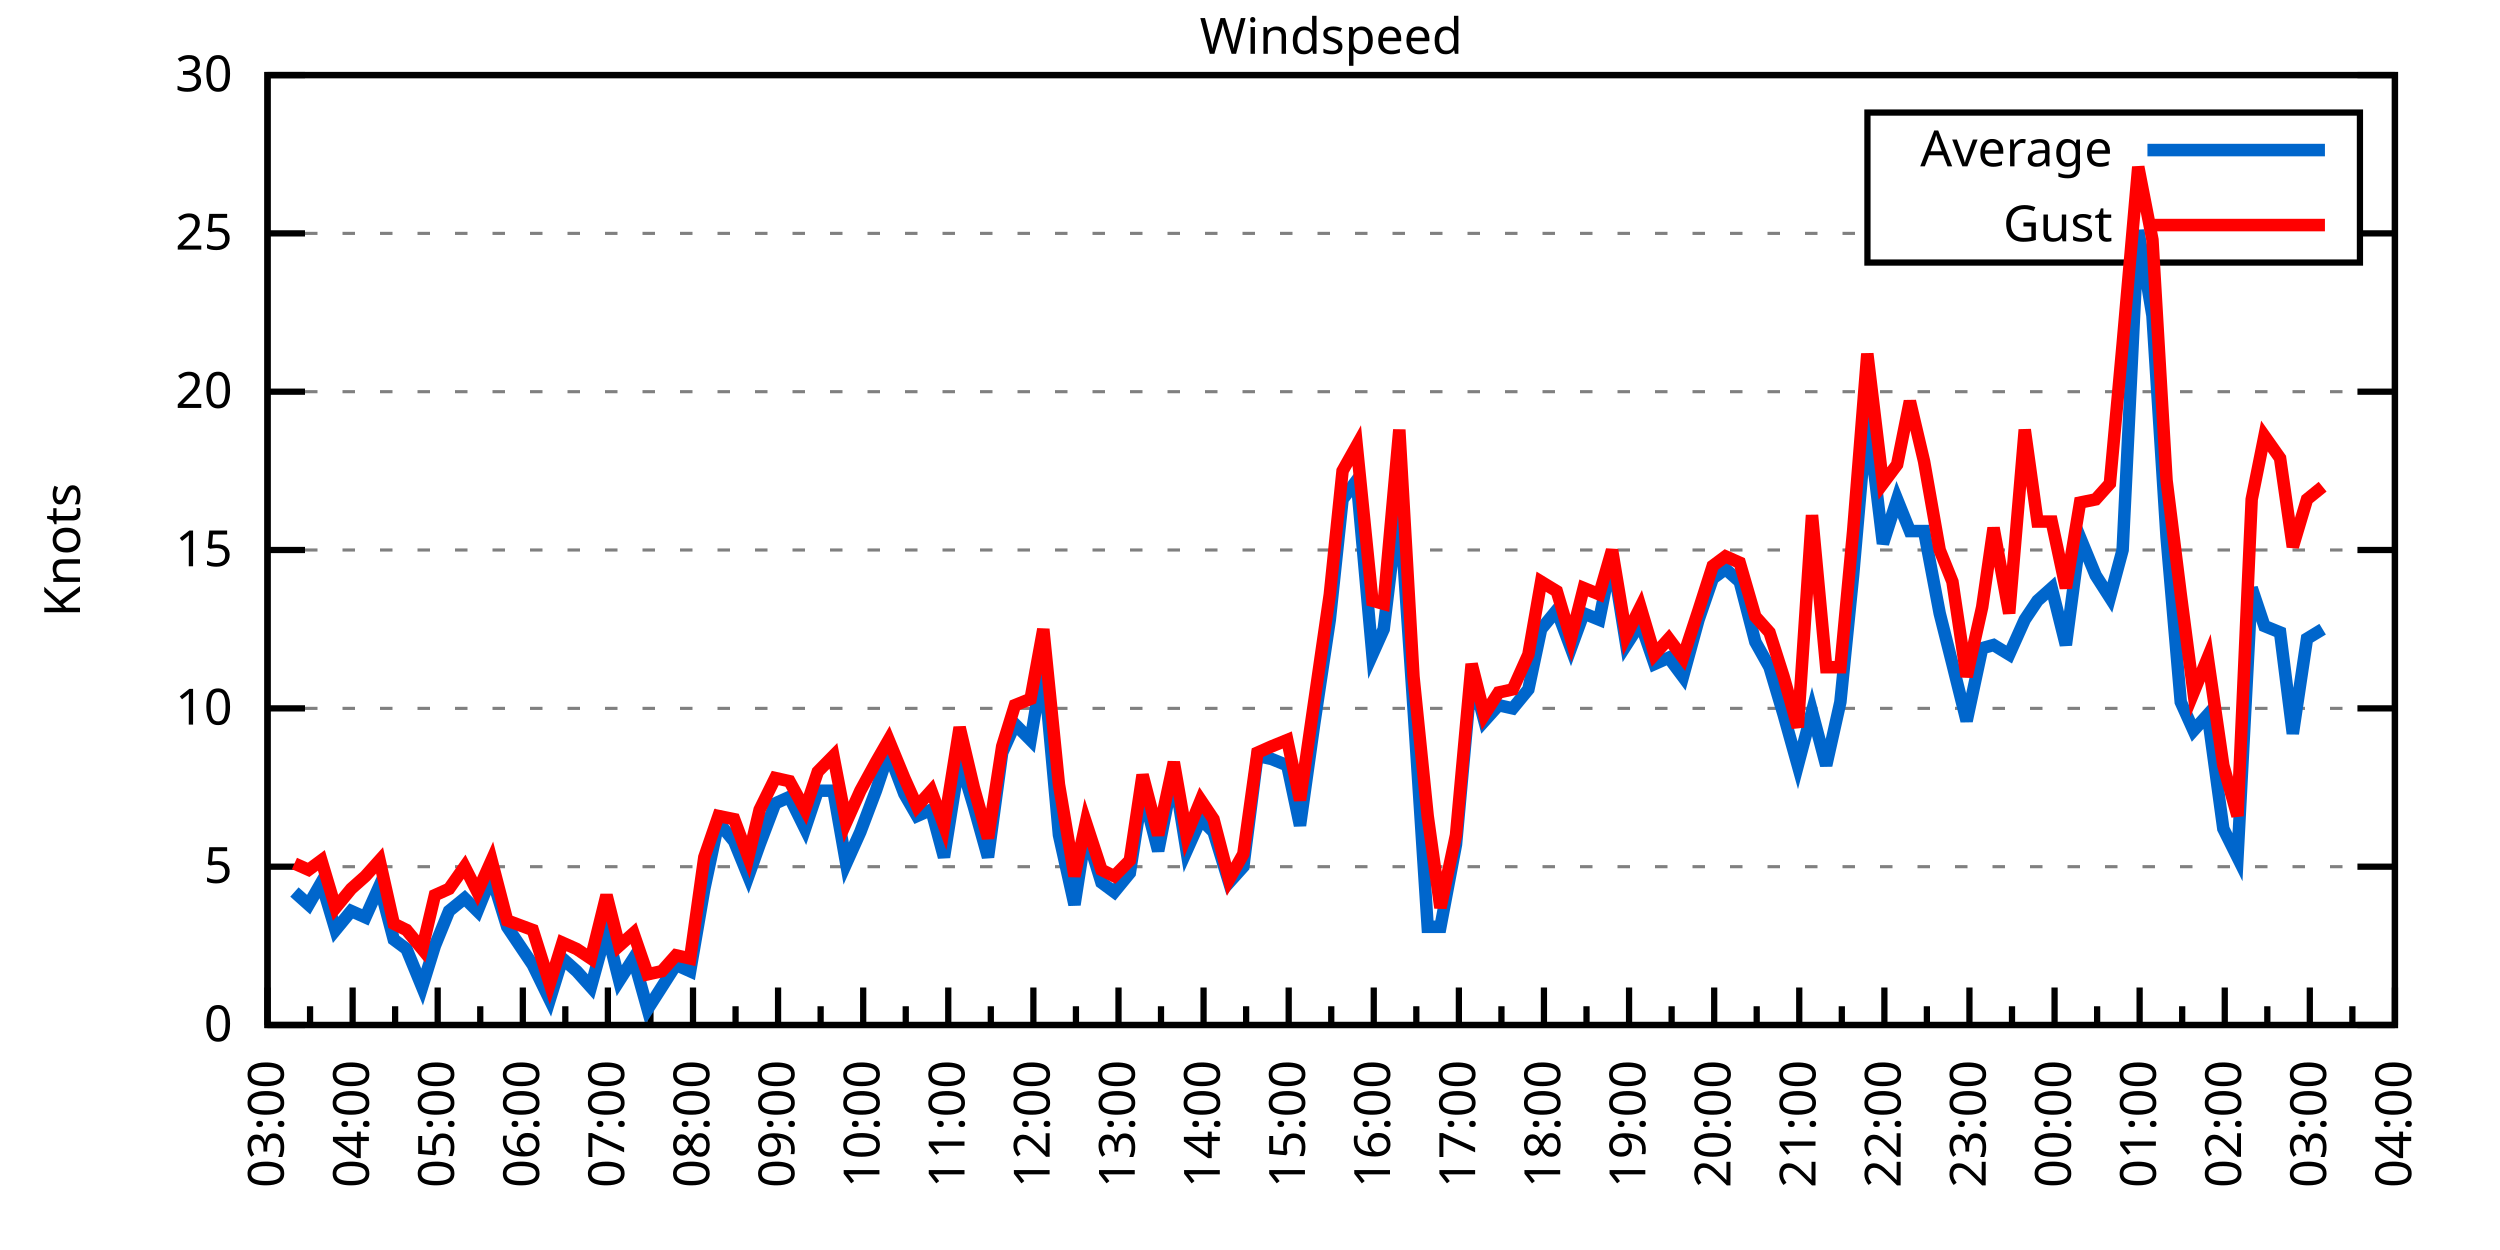
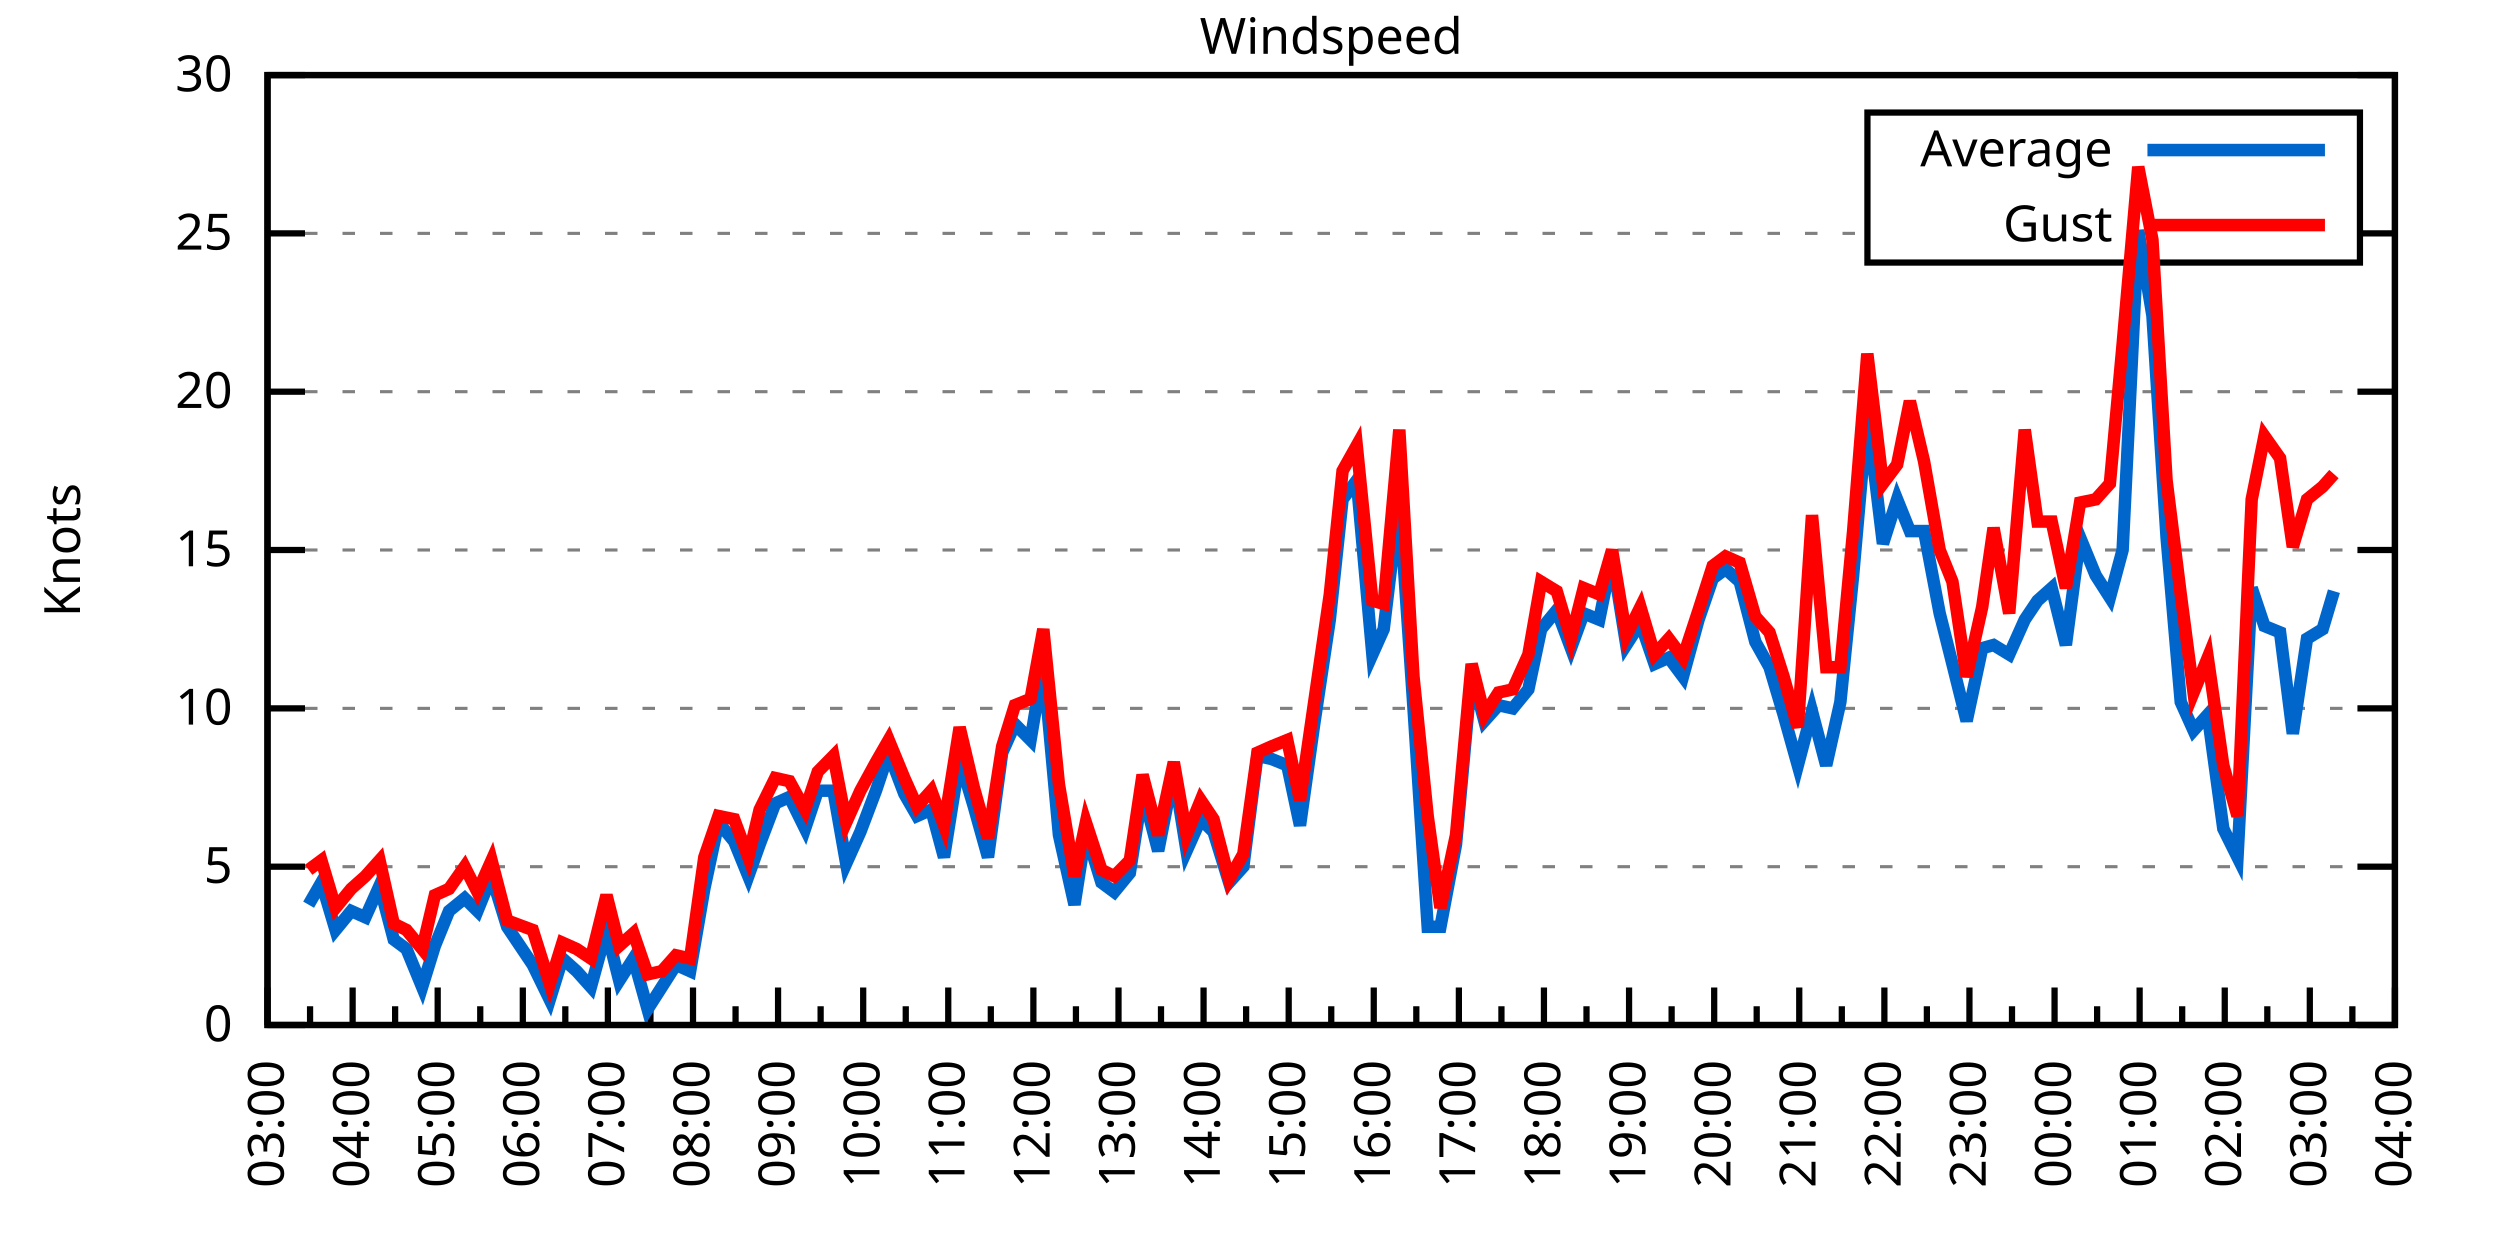
<svg xmlns="http://www.w3.org/2000/svg" xmlns:xlink="http://www.w3.org/1999/xlink" width="400" height="200" viewBox="0 0 400 200">
  <g id="gnuplot_canvas">
    <rect x="0" y="0" width="400" height="200" fill="none" />
    <defs>
      <circle id="gpDot" r="0.5" stroke-width="0.5" stroke="currentColor" />
      <path id="gpPt0" stroke-width="0.333" stroke="currentColor" d="M-1,0 h2 M0,-1 v2" />
      <path id="gpPt1" stroke-width="0.333" stroke="currentColor" d="M-1,-1 L1,1 M1,-1 L-1,1" />
      <path id="gpPt2" stroke-width="0.333" stroke="currentColor" d="M-1,0 L1,0 M0,-1 L0,1 M-1,-1 L1,1 M-1,1 L1,-1" />
      <rect id="gpPt3" stroke-width="0.333" stroke="currentColor" x="-1" y="-1" width="2" height="2" />
      <rect id="gpPt4" stroke-width="0.333" stroke="currentColor" fill="currentColor" x="-1" y="-1" width="2" height="2" />
      <circle id="gpPt5" stroke-width="0.333" stroke="currentColor" cx="0" cy="0" r="1" />
      <use xlink:href="#gpPt5" id="gpPt6" fill="currentColor" stroke="none" />
      <path id="gpPt7" stroke-width="0.333" stroke="currentColor" d="M0,-1.33 L-1.33,0.67 L1.33,0.67 z" />
      <use xlink:href="#gpPt7" id="gpPt8" fill="currentColor" stroke="none" />
      <use xlink:href="#gpPt7" id="gpPt9" stroke="currentColor" transform="rotate(180)" />
      <use xlink:href="#gpPt9" id="gpPt10" fill="currentColor" stroke="none" />
      <use xlink:href="#gpPt3" id="gpPt11" stroke="currentColor" transform="rotate(45)" />
      <use xlink:href="#gpPt11" id="gpPt12" fill="currentColor" stroke="none" />
      <path id="gpPt13" stroke-width="0.333" stroke="currentColor" d="M0,1.330 L1.265,0.411 L0.782,-1.067 L-0.782,-1.076 L-1.265,0.411 z" />
      <use xlink:href="#gpPt13" id="gpPt14" fill="currentColor" stroke="none" />
      <filter id="textbox" filterUnits="objectBoundingBox" x="0" y="0" height="1" width="1">
        <feFlood flood-color="white" flood-opacity="1" result="bgnd" />
        <feComposite in="SourceGraphic" in2="bgnd" operator="atop" />
      </filter>
      <filter id="greybox" filterUnits="objectBoundingBox" x="0" y="0" height="1" width="1">
        <feFlood flood-color="lightgrey" flood-opacity="1" result="grey" />
        <feComposite in="SourceGraphic" in2="grey" operator="atop" />
      </filter>
    </defs>
    <g fill="none" color="white" stroke="currentColor" stroke-width="1.00" stroke-linecap="butt" stroke-linejoin="miter">
</g>
    <g fill="none" color="black" stroke="currentColor" stroke-width="1.00" stroke-linecap="butt" stroke-linejoin="miter">
      <g stroke="none" shape-rendering="crispEdges">
        <polygon fill="rgb(255, 255, 255)" points="42.80,164.00 383.18,164.00 383.18,12.02 42.80,12.02 " />
      </g>
    </g>
    <g fill="none" color="black" stroke="currentColor" stroke-width="1.00" stroke-linecap="butt" stroke-linejoin="miter">
</g>
    <g fill="none" color="black" stroke="black" stroke-width="0.50" stroke-linecap="butt" stroke-linejoin="miter">
</g>
    <g fill="none" color="gray" stroke="currentColor" stroke-width="0.50" stroke-linecap="butt" stroke-linejoin="miter">
      <path stroke="gray" stroke-dasharray="2,4" class="gridline" d="M42.80,164.00 L383.19,164.00  " />
    </g>
    <g fill="none" color="gray" stroke="gray" stroke-width="1.00" stroke-linecap="butt" stroke-linejoin="miter">
</g>
    <g fill="none" color="black" stroke="currentColor" stroke-width="1.00" stroke-linecap="butt" stroke-linejoin="miter">
      <path stroke="black" d="M42.80,164.00 L48.80,164.00 M383.19,164.00 L377.19,164.00  " />
      <g transform="translate(37.20,166.60)" stroke="none" fill="black" font-family="Sans" font-size="8.00" text-anchor="end">
        <text>
          <tspan font-family="Sans"> 0</tspan>
        </text>
      </g>
    </g>
    <g fill="none" color="black" stroke="currentColor" stroke-width="1.00" stroke-linecap="butt" stroke-linejoin="miter">
</g>
    <g fill="none" color="black" stroke="black" stroke-width="0.50" stroke-linecap="butt" stroke-linejoin="miter">
</g>
    <g fill="none" color="gray" stroke="currentColor" stroke-width="0.50" stroke-linecap="butt" stroke-linejoin="miter">
      <path stroke="gray" stroke-dasharray="2,4" class="gridline" d="M42.80,138.67 L383.19,138.67  " />
    </g>
    <g fill="none" color="gray" stroke="gray" stroke-width="1.00" stroke-linecap="butt" stroke-linejoin="miter">
</g>
    <g fill="none" color="black" stroke="currentColor" stroke-width="1.00" stroke-linecap="butt" stroke-linejoin="miter">
      <path stroke="black" d="M42.80,138.67 L48.80,138.67 M383.19,138.67 L377.19,138.67  " />
      <g transform="translate(37.20,141.27)" stroke="none" fill="black" font-family="Sans" font-size="8.00" text-anchor="end">
        <text>
          <tspan font-family="Sans"> 5</tspan>
        </text>
      </g>
    </g>
    <g fill="none" color="black" stroke="currentColor" stroke-width="1.00" stroke-linecap="butt" stroke-linejoin="miter">
</g>
    <g fill="none" color="black" stroke="black" stroke-width="0.50" stroke-linecap="butt" stroke-linejoin="miter">
</g>
    <g fill="none" color="gray" stroke="currentColor" stroke-width="0.50" stroke-linecap="butt" stroke-linejoin="miter">
      <path stroke="gray" stroke-dasharray="2,4" class="gridline" d="M42.80,113.34 L383.19,113.34  " />
    </g>
    <g fill="none" color="gray" stroke="gray" stroke-width="1.00" stroke-linecap="butt" stroke-linejoin="miter">
</g>
    <g fill="none" color="black" stroke="currentColor" stroke-width="1.00" stroke-linecap="butt" stroke-linejoin="miter">
      <path stroke="black" d="M42.80,113.34 L48.80,113.34 M383.19,113.34 L377.19,113.34  " />
      <g transform="translate(37.20,115.94)" stroke="none" fill="black" font-family="Sans" font-size="8.00" text-anchor="end">
        <text>
          <tspan font-family="Sans"> 10</tspan>
        </text>
      </g>
    </g>
    <g fill="none" color="black" stroke="currentColor" stroke-width="1.00" stroke-linecap="butt" stroke-linejoin="miter">
</g>
    <g fill="none" color="black" stroke="black" stroke-width="0.50" stroke-linecap="butt" stroke-linejoin="miter">
</g>
    <g fill="none" color="gray" stroke="currentColor" stroke-width="0.50" stroke-linecap="butt" stroke-linejoin="miter">
      <path stroke="gray" stroke-dasharray="2,4" class="gridline" d="M42.80,88.00 L383.19,88.00  " />
    </g>
    <g fill="none" color="gray" stroke="gray" stroke-width="1.00" stroke-linecap="butt" stroke-linejoin="miter">
</g>
    <g fill="none" color="black" stroke="currentColor" stroke-width="1.00" stroke-linecap="butt" stroke-linejoin="miter">
      <path stroke="black" d="M42.80,88.00 L48.80,88.00 M383.19,88.00 L377.19,88.00  " />
      <g transform="translate(37.20,90.60)" stroke="none" fill="black" font-family="Sans" font-size="8.00" text-anchor="end">
        <text>
          <tspan font-family="Sans"> 15</tspan>
        </text>
      </g>
    </g>
    <g fill="none" color="black" stroke="currentColor" stroke-width="1.00" stroke-linecap="butt" stroke-linejoin="miter">
</g>
    <g fill="none" color="black" stroke="black" stroke-width="0.50" stroke-linecap="butt" stroke-linejoin="miter">
</g>
    <g fill="none" color="gray" stroke="currentColor" stroke-width="0.50" stroke-linecap="butt" stroke-linejoin="miter">
      <path stroke="gray" stroke-dasharray="2,4" class="gridline" d="M42.80,62.67 L383.19,62.67  " />
    </g>
    <g fill="none" color="gray" stroke="gray" stroke-width="1.00" stroke-linecap="butt" stroke-linejoin="miter">
</g>
    <g fill="none" color="black" stroke="currentColor" stroke-width="1.00" stroke-linecap="butt" stroke-linejoin="miter">
      <path stroke="black" d="M42.80,62.67 L48.80,62.67 M383.19,62.67 L377.19,62.67  " />
      <g transform="translate(37.20,65.27)" stroke="none" fill="black" font-family="Sans" font-size="8.00" text-anchor="end">
        <text>
          <tspan font-family="Sans"> 20</tspan>
        </text>
      </g>
    </g>
    <g fill="none" color="black" stroke="currentColor" stroke-width="1.00" stroke-linecap="butt" stroke-linejoin="miter">
</g>
    <g fill="none" color="black" stroke="black" stroke-width="0.50" stroke-linecap="butt" stroke-linejoin="miter">
</g>
    <g fill="none" color="gray" stroke="currentColor" stroke-width="0.50" stroke-linecap="butt" stroke-linejoin="miter">
      <path stroke="gray" stroke-dasharray="2,4" class="gridline" d="M42.80,37.34 L298.79,37.34 M377.59,37.34 L383.19,37.34  " />
    </g>
    <g fill="none" color="gray" stroke="gray" stroke-width="1.00" stroke-linecap="butt" stroke-linejoin="miter">
</g>
    <g fill="none" color="black" stroke="currentColor" stroke-width="1.00" stroke-linecap="butt" stroke-linejoin="miter">
      <path stroke="black" d="M42.80,37.34 L48.80,37.34 M383.19,37.34 L377.19,37.34  " />
      <g transform="translate(37.20,39.94)" stroke="none" fill="black" font-family="Sans" font-size="8.00" text-anchor="end">
        <text>
          <tspan font-family="Sans"> 25</tspan>
        </text>
      </g>
    </g>
    <g fill="none" color="black" stroke="currentColor" stroke-width="1.00" stroke-linecap="butt" stroke-linejoin="miter">
</g>
    <g fill="none" color="black" stroke="black" stroke-width="0.50" stroke-linecap="butt" stroke-linejoin="miter">
</g>
    <g fill="none" color="gray" stroke="currentColor" stroke-width="0.50" stroke-linecap="butt" stroke-linejoin="miter">
      <path stroke="gray" stroke-dasharray="2,4" class="gridline" d="M42.80,12.01 L383.19,12.01  " />
    </g>
    <g fill="none" color="gray" stroke="gray" stroke-width="1.00" stroke-linecap="butt" stroke-linejoin="miter">
</g>
    <g fill="none" color="black" stroke="currentColor" stroke-width="1.00" stroke-linecap="butt" stroke-linejoin="miter">
      <path stroke="black" d="M42.80,12.01 L48.80,12.01 M383.19,12.01 L377.19,12.01  " />
      <g transform="translate(37.20,14.61)" stroke="none" fill="black" font-family="Sans" font-size="8.00" text-anchor="end">
        <text>
          <tspan font-family="Sans"> 30</tspan>
        </text>
      </g>
    </g>
    <g fill="none" color="black" stroke="currentColor" stroke-width="1.00" stroke-linecap="butt" stroke-linejoin="miter">
      <path stroke="black" d="M42.80,164.00 L42.80,158.00  " />
      <g transform="translate(45.40,169.60) rotate(270)" stroke="none" fill="black" font-family="Sans" font-size="8.00" text-anchor="end">
        <text>
          <tspan font-family="Sans">03:00</tspan>
        </text>
      </g>
    </g>
    <g fill="none" color="black" stroke="currentColor" stroke-width="1.00" stroke-linecap="butt" stroke-linejoin="miter">
      <path stroke="black" d="M49.61,164.00 L49.61,161.00 M56.42,164.00 L56.42,158.00  " />
      <g transform="translate(59.02,169.60) rotate(270)" stroke="none" fill="black" font-family="Sans" font-size="8.00" text-anchor="end">
        <text>
          <tspan font-family="Sans">04:00</tspan>
        </text>
      </g>
    </g>
    <g fill="none" color="black" stroke="currentColor" stroke-width="1.00" stroke-linecap="butt" stroke-linejoin="miter">
      <path stroke="black" d="M63.22,164.00 L63.22,161.00 M70.03,164.00 L70.03,158.00  " />
      <g transform="translate(72.63,169.60) rotate(270)" stroke="none" fill="black" font-family="Sans" font-size="8.00" text-anchor="end">
        <text>
          <tspan font-family="Sans">05:00</tspan>
        </text>
      </g>
    </g>
    <g fill="none" color="black" stroke="currentColor" stroke-width="1.00" stroke-linecap="butt" stroke-linejoin="miter">
      <path stroke="black" d="M76.84,164.00 L76.84,161.00 M83.65,164.00 L83.65,158.00  " />
      <g transform="translate(86.25,169.60) rotate(270)" stroke="none" fill="black" font-family="Sans" font-size="8.00" text-anchor="end">
        <text>
          <tspan font-family="Sans">06:00</tspan>
        </text>
      </g>
    </g>
    <g fill="none" color="black" stroke="currentColor" stroke-width="1.00" stroke-linecap="butt" stroke-linejoin="miter">
      <path stroke="black" d="M90.45,164.00 L90.45,161.00 M97.26,164.00 L97.26,158.00  " />
      <g transform="translate(99.86,169.60) rotate(270)" stroke="none" fill="black" font-family="Sans" font-size="8.00" text-anchor="end">
        <text>
          <tspan font-family="Sans">07:00</tspan>
        </text>
      </g>
    </g>
    <g fill="none" color="black" stroke="currentColor" stroke-width="1.00" stroke-linecap="butt" stroke-linejoin="miter">
      <path stroke="black" d="M104.07,164.00 L104.07,161.00 M110.88,164.00 L110.88,158.00  " />
      <g transform="translate(113.48,169.60) rotate(270)" stroke="none" fill="black" font-family="Sans" font-size="8.00" text-anchor="end">
        <text>
          <tspan font-family="Sans">08:00</tspan>
        </text>
      </g>
    </g>
    <g fill="none" color="black" stroke="currentColor" stroke-width="1.00" stroke-linecap="butt" stroke-linejoin="miter">
      <path stroke="black" d="M117.69,164.00 L117.69,161.00 M124.49,164.00 L124.49,158.00  " />
      <g transform="translate(127.09,169.60) rotate(270)" stroke="none" fill="black" font-family="Sans" font-size="8.00" text-anchor="end">
        <text>
          <tspan font-family="Sans">09:00</tspan>
        </text>
      </g>
    </g>
    <g fill="none" color="black" stroke="currentColor" stroke-width="1.00" stroke-linecap="butt" stroke-linejoin="miter">
      <path stroke="black" d="M131.30,164.00 L131.30,161.00 M138.11,164.00 L138.11,158.00  " />
      <g transform="translate(140.71,169.60) rotate(270)" stroke="none" fill="black" font-family="Sans" font-size="8.00" text-anchor="end">
        <text>
          <tspan font-family="Sans">10:00</tspan>
        </text>
      </g>
    </g>
    <g fill="none" color="black" stroke="currentColor" stroke-width="1.00" stroke-linecap="butt" stroke-linejoin="miter">
      <path stroke="black" d="M144.92,164.00 L144.92,161.00 M151.72,164.00 L151.72,158.00  " />
      <g transform="translate(154.32,169.60) rotate(270)" stroke="none" fill="black" font-family="Sans" font-size="8.00" text-anchor="end">
        <text>
          <tspan font-family="Sans">11:00</tspan>
        </text>
      </g>
    </g>
    <g fill="none" color="black" stroke="currentColor" stroke-width="1.00" stroke-linecap="butt" stroke-linejoin="miter">
      <path stroke="black" d="M158.53,164.00 L158.53,161.00 M165.34,164.00 L165.34,158.00  " />
      <g transform="translate(167.94,169.60) rotate(270)" stroke="none" fill="black" font-family="Sans" font-size="8.00" text-anchor="end">
        <text>
          <tspan font-family="Sans">12:00</tspan>
        </text>
      </g>
    </g>
    <g fill="none" color="black" stroke="currentColor" stroke-width="1.00" stroke-linecap="butt" stroke-linejoin="miter">
      <path stroke="black" d="M172.15,164.00 L172.15,161.00 M178.96,164.00 L178.96,158.00  " />
      <g transform="translate(181.56,169.60) rotate(270)" stroke="none" fill="black" font-family="Sans" font-size="8.00" text-anchor="end">
        <text>
          <tspan font-family="Sans">13:00</tspan>
        </text>
      </g>
    </g>
    <g fill="none" color="black" stroke="currentColor" stroke-width="1.00" stroke-linecap="butt" stroke-linejoin="miter">
      <path stroke="black" d="M185.76,164.00 L185.76,161.00 M192.57,164.00 L192.57,158.00  " />
      <g transform="translate(195.17,169.60) rotate(270)" stroke="none" fill="black" font-family="Sans" font-size="8.00" text-anchor="end">
        <text>
          <tspan font-family="Sans">14:00</tspan>
        </text>
      </g>
    </g>
    <g fill="none" color="black" stroke="currentColor" stroke-width="1.00" stroke-linecap="butt" stroke-linejoin="miter">
      <path stroke="black" d="M199.38,164.00 L199.38,161.00 M206.19,164.00 L206.19,158.00  " />
      <g transform="translate(208.79,169.60) rotate(270)" stroke="none" fill="black" font-family="Sans" font-size="8.00" text-anchor="end">
        <text>
          <tspan font-family="Sans">15:00</tspan>
        </text>
      </g>
    </g>
    <g fill="none" color="black" stroke="currentColor" stroke-width="1.00" stroke-linecap="butt" stroke-linejoin="miter">
      <path stroke="black" d="M213.00,164.00 L213.00,161.00 M219.80,164.00 L219.80,158.00  " />
      <g transform="translate(222.40,169.60) rotate(270)" stroke="none" fill="black" font-family="Sans" font-size="8.00" text-anchor="end">
        <text>
          <tspan font-family="Sans">16:00</tspan>
        </text>
      </g>
    </g>
    <g fill="none" color="black" stroke="currentColor" stroke-width="1.00" stroke-linecap="butt" stroke-linejoin="miter">
      <path stroke="black" d="M226.61,164.00 L226.61,161.00 M233.42,164.00 L233.42,158.00  " />
      <g transform="translate(236.02,169.60) rotate(270)" stroke="none" fill="black" font-family="Sans" font-size="8.00" text-anchor="end">
        <text>
          <tspan font-family="Sans">17:00</tspan>
        </text>
      </g>
    </g>
    <g fill="none" color="black" stroke="currentColor" stroke-width="1.00" stroke-linecap="butt" stroke-linejoin="miter">
      <path stroke="black" d="M240.23,164.00 L240.23,161.00 M247.03,164.00 L247.03,158.00  " />
      <g transform="translate(249.63,169.60) rotate(270)" stroke="none" fill="black" font-family="Sans" font-size="8.00" text-anchor="end">
        <text>
          <tspan font-family="Sans">18:00</tspan>
        </text>
      </g>
    </g>
    <g fill="none" color="black" stroke="currentColor" stroke-width="1.00" stroke-linecap="butt" stroke-linejoin="miter">
      <path stroke="black" d="M253.84,164.00 L253.84,161.00 M260.65,164.00 L260.65,158.00  " />
      <g transform="translate(263.25,169.60) rotate(270)" stroke="none" fill="black" font-family="Sans" font-size="8.00" text-anchor="end">
        <text>
          <tspan font-family="Sans">19:00</tspan>
        </text>
      </g>
    </g>
    <g fill="none" color="black" stroke="currentColor" stroke-width="1.00" stroke-linecap="butt" stroke-linejoin="miter">
      <path stroke="black" d="M267.46,164.00 L267.46,161.00 M274.27,164.00 L274.27,158.00  " />
      <g transform="translate(276.87,169.60) rotate(270)" stroke="none" fill="black" font-family="Sans" font-size="8.00" text-anchor="end">
        <text>
          <tspan font-family="Sans">20:00</tspan>
        </text>
      </g>
    </g>
    <g fill="none" color="black" stroke="currentColor" stroke-width="1.00" stroke-linecap="butt" stroke-linejoin="miter">
      <path stroke="black" d="M281.07,164.00 L281.07,161.00 M287.88,164.00 L287.88,158.00  " />
      <g transform="translate(290.48,169.60) rotate(270)" stroke="none" fill="black" font-family="Sans" font-size="8.00" text-anchor="end">
        <text>
          <tspan font-family="Sans">21:00</tspan>
        </text>
      </g>
    </g>
    <g fill="none" color="black" stroke="currentColor" stroke-width="1.00" stroke-linecap="butt" stroke-linejoin="miter">
      <path stroke="black" d="M294.69,164.00 L294.69,161.00 M301.50,164.00 L301.50,158.00  " />
      <g transform="translate(304.10,169.60) rotate(270)" stroke="none" fill="black" font-family="Sans" font-size="8.00" text-anchor="end">
        <text>
          <tspan font-family="Sans">22:00</tspan>
        </text>
      </g>
    </g>
    <g fill="none" color="black" stroke="currentColor" stroke-width="1.00" stroke-linecap="butt" stroke-linejoin="miter">
      <path stroke="black" d="M308.30,164.00 L308.30,161.00 M315.11,164.00 L315.11,158.00  " />
      <g transform="translate(317.71,169.60) rotate(270)" stroke="none" fill="black" font-family="Sans" font-size="8.00" text-anchor="end">
        <text>
          <tspan font-family="Sans">23:00</tspan>
        </text>
      </g>
    </g>
    <g fill="none" color="black" stroke="currentColor" stroke-width="1.00" stroke-linecap="butt" stroke-linejoin="miter">
      <path stroke="black" d="M321.92,164.00 L321.92,161.00 M328.73,164.00 L328.73,158.00  " />
      <g transform="translate(331.33,169.60) rotate(270)" stroke="none" fill="black" font-family="Sans" font-size="8.00" text-anchor="end">
        <text>
          <tspan font-family="Sans">00:00</tspan>
        </text>
      </g>
    </g>
    <g fill="none" color="black" stroke="currentColor" stroke-width="1.00" stroke-linecap="butt" stroke-linejoin="miter">
      <path stroke="black" d="M335.54,164.00 L335.54,161.00 M342.34,164.00 L342.34,158.00  " />
      <g transform="translate(344.94,169.60) rotate(270)" stroke="none" fill="black" font-family="Sans" font-size="8.00" text-anchor="end">
        <text>
          <tspan font-family="Sans">01:00</tspan>
        </text>
      </g>
    </g>
    <g fill="none" color="black" stroke="currentColor" stroke-width="1.00" stroke-linecap="butt" stroke-linejoin="miter">
      <path stroke="black" d="M349.15,164.00 L349.15,161.00 M355.96,164.00 L355.96,158.00  " />
      <g transform="translate(358.56,169.60) rotate(270)" stroke="none" fill="black" font-family="Sans" font-size="8.00" text-anchor="end">
        <text>
          <tspan font-family="Sans">02:00</tspan>
        </text>
      </g>
    </g>
    <g fill="none" color="black" stroke="currentColor" stroke-width="1.00" stroke-linecap="butt" stroke-linejoin="miter">
      <path stroke="black" d="M362.77,164.00 L362.77,161.00 M369.57,164.00 L369.57,158.00  " />
      <g transform="translate(372.17,169.60) rotate(270)" stroke="none" fill="black" font-family="Sans" font-size="8.00" text-anchor="end">
        <text>
          <tspan font-family="Sans">03:00</tspan>
        </text>
      </g>
    </g>
    <g fill="none" color="black" stroke="currentColor" stroke-width="1.00" stroke-linecap="butt" stroke-linejoin="miter">
      <path stroke="black" d="M376.38,164.00 L376.38,161.00 M383.19,164.00 L383.19,158.00  " />
      <g transform="translate(385.79,169.60) rotate(270)" stroke="none" fill="black" font-family="Sans" font-size="8.00" text-anchor="end">
        <text>
          <tspan font-family="Sans">04:00</tspan>
        </text>
      </g>
    </g>
    <g fill="none" color="black" stroke="currentColor" stroke-width="1.00" stroke-linecap="butt" stroke-linejoin="miter">
</g>
    <g fill="none" color="black" stroke="currentColor" stroke-width="1.00" stroke-linecap="butt" stroke-linejoin="miter">
      <path stroke="black" d="M42.80,12.01 L42.80,164.00 L383.19,164.00 L383.19,12.01 L42.80,12.01 Z  " />
    </g>
    <g fill="none" color="black" stroke="currentColor" stroke-width="1.00" stroke-linecap="butt" stroke-linejoin="miter">
      <g transform="translate(12.80,88.01) rotate(270)" stroke="none" fill="black" font-family="Sans" font-size="8.00" text-anchor="middle">
        <text>
          <tspan font-family="Sans">Knots</tspan>
        </text>
      </g>
    </g>
    <g fill="none" color="black" stroke="currentColor" stroke-width="1.00" stroke-linecap="butt" stroke-linejoin="miter">
</g>
    <g fill="none" color="black" stroke="currentColor" stroke-width="1.00" stroke-linecap="butt" stroke-linejoin="miter">
      <path stroke="black" d="M298.79,42.01 L298.79,18.01 L377.59,18.01 L377.59,42.01 L298.79,42.01 Z  " />
    </g>
    <g id="Windspeed_plot_1">
      <g fill="none" color="white" stroke="black" stroke-width="2.00" stroke-linecap="butt" stroke-linejoin="miter">
</g>
      <g fill="none" color="black" stroke="currentColor" stroke-width="2.00" stroke-linecap="butt" stroke-linejoin="miter">
        <g transform="translate(337.99,26.61)" stroke="none" fill="black" font-family="Sans" font-size="8.00" text-anchor="end">
          <text>
            <tspan font-family="Sans">Average</tspan>
          </text>
        </g>
      </g>
      <g fill="none" color="black" stroke="currentColor" stroke-width="2.00" stroke-linecap="butt" stroke-linejoin="miter">
-         <path stroke="rgb(  0, 102, 204)" d="M343.59,24.01 L371.99,24.01 M47.11,142.72 L49.38,144.75 L51.42,141.20 L53.69,148.80 L56.19,145.76 L58.46,146.77   L60.73,141.71 L63.00,150.32 L65.04,151.84 L67.54,157.92 L69.58,151.33 L71.85,145.76 L74.34,143.73 L76.39,145.76   L78.65,140.19 L81.15,148.29 L85.24,154.37 L87.96,159.95 L90.00,153.36 L92.27,155.39 L94.54,157.92 L97.04,148.80   L99.08,156.91 L101.35,153.36 L103.62,161.47 L105.89,157.92 L108.15,154.37 L110.42,155.39 L112.69,142.21 L114.96,131.58   L117.46,134.62 L119.73,140.19 L121.54,135.12 L124.04,128.54 L126.31,127.52 L128.81,132.59 L130.85,126.51 L133.34,126.51   L135.39,138.16 L137.66,133.10 L140.15,126.51 L142.19,120.43 L144.69,127.02 L146.73,130.56 L149.00,129.55 L151.04,137.15   L153.54,121.44 L155.81,129.04 L158.08,137.15 L160.35,120.43 L162.39,115.87 L164.89,118.40 L166.93,106.24 L169.43,133.60   L171.92,144.75 L173.74,133.10 L176.23,141.20 L178.28,142.72 L180.77,139.68 L182.81,126.51 L185.31,136.14 L187.81,123.47   L189.85,136.14 L192.12,131.07 L194.16,133.10 L196.66,141.20 L198.93,138.67 L201.19,120.94 L203.46,121.44 L205.96,122.46   L208.00,132.08 L210.27,115.87 L212.77,99.15 L214.81,79.90 L217.08,76.86 L219.58,104.72 L221.39,100.67 L223.89,79.90   L226.16,113.34 L228.43,148.29 L230.47,148.29 L232.96,135.12 L235.46,107.76 L237.50,115.36 L239.77,112.83 L242.04,113.34   L244.54,110.30 L246.58,100.67 L249.08,97.63 L251.35,103.71 L253.39,98.14 L255.88,99.15 L257.93,89.02 L260.20,103.20   L262.47,99.66 L264.73,106.24 L267.00,105.23 L269.27,108.27 L271.77,99.15 L274.04,92.56 L276.08,91.04 L278.35,93.07   L280.85,102.70 L283.12,106.75 L285.38,114.35 L287.65,122.46 L289.92,113.84 L292.19,122.46 L294.46,112.32 L296.50,92.06   L298.77,66.22 L301.27,86.99 L303.54,79.90 L305.58,84.97 L307.85,84.97 L310.35,98.14 L312.39,106.24 L314.66,115.36   L317.15,103.71 L318.97,103.20 L321.47,104.72 L323.96,99.15 L326.00,96.11 L328.27,94.08 L330.54,103.20 L332.81,85.98   L335.31,92.06 L337.58,95.60 L339.62,88.00 L342.12,36.84 L344.39,50.51 L346.65,85.98 L348.92,112.32 L350.97,116.88   L353.24,114.35 L355.73,132.59 L358.00,137.15 L360.27,94.08 L362.31,100.16 L364.81,101.18 L366.85,117.39 L369.12,102.19   L371.62,100.67  " />
+         <path stroke="rgb(  0, 102, 204)" d="M343.59,24.01 L371.99,24.01 M49.38,144.75 L51.42,141.20 L53.69,148.80 L56.19,145.76 L58.46,146.77 L60.73,141.71   L63.00,150.32 L65.04,151.84 L67.54,157.92 L69.58,151.33 L71.85,145.76 L74.34,143.73 L76.39,145.76 L78.65,140.19   L81.15,148.29 L85.24,154.37 L87.96,159.95 L90.00,153.36 L92.27,155.39 L94.54,157.92 L97.04,148.80 L99.08,156.91   L101.35,153.36 L103.62,161.47 L105.89,157.92 L108.15,154.37 L110.42,155.39 L112.69,142.21 L114.96,131.58 L117.46,134.62   L119.73,140.19 L121.54,135.12 L124.04,128.54 L126.31,127.52 L128.81,132.59 L130.85,126.51 L133.34,126.51 L135.39,138.16   L137.66,133.10 L140.15,126.51 L142.19,120.43 L144.69,127.02 L146.73,130.56 L149.00,129.55 L151.04,137.15 L153.54,121.44   L155.81,129.04 L158.08,137.15 L160.35,120.43 L162.39,115.87 L164.89,118.40 L166.93,106.24 L169.43,133.60 L171.92,144.75   L173.74,133.10 L176.23,141.20 L178.28,142.72 L180.77,139.68 L182.81,126.51 L185.31,136.14 L187.81,123.47 L189.85,136.14   L192.12,131.07 L194.16,133.10 L196.66,141.20 L198.93,138.67 L201.19,120.94 L203.46,121.44 L205.96,122.46 L208.00,132.08   L210.27,115.87 L212.77,99.15 L214.81,79.90 L217.08,76.86 L219.58,104.72 L221.39,100.67 L223.89,79.90 L226.16,113.34   L228.43,148.29 L230.47,148.29 L232.96,135.12 L235.46,107.76 L237.50,115.36 L239.77,112.83 L242.04,113.34 L244.54,110.30   L246.58,100.67 L249.08,97.63 L251.35,103.71 L253.39,98.14 L255.88,99.15 L257.93,89.02 L260.20,103.20 L262.47,99.66   L264.73,106.24 L267.00,105.23 L269.27,108.27 L271.77,99.15 L274.04,92.56 L276.08,91.04 L278.35,93.07 L280.85,102.70   L283.12,106.75 L285.38,114.35 L287.65,122.46 L289.92,113.84 L292.19,122.46 L294.46,112.32 L296.50,92.06 L298.77,66.22   L301.27,86.99 L303.54,79.90 L305.58,84.97 L307.85,84.97 L310.35,98.14 L312.39,106.24 L314.66,115.36 L317.15,103.71   L318.97,103.20 L321.47,104.72 L323.96,99.15 L326.00,96.11 L328.27,94.08 L330.54,103.20 L332.81,85.98 L335.31,92.06   L337.58,95.60 L339.62,88.00 L342.12,36.84 L344.39,50.51 L346.65,85.98 L348.92,112.32 L350.97,116.88 L353.24,114.35   L355.73,132.59 L358.00,137.15 L360.27,94.08 L362.31,100.16 L364.81,101.18 L366.85,117.39 L369.12,102.19 L371.62,100.67   L373.43,94.59  " />
      </g>
    </g>
    <g id="Windspeed_plot_2">
      <g fill="none" color="black" stroke="currentColor" stroke-width="2.00" stroke-linecap="butt" stroke-linejoin="miter">
        <g transform="translate(337.99,38.61)" stroke="none" fill="black" font-family="Sans" font-size="8.00" text-anchor="end">
          <text>
            <tspan font-family="Sans">Gust</tspan>
          </text>
        </g>
      </g>
      <g fill="none" color="black" stroke="currentColor" stroke-width="2.00" stroke-linecap="butt" stroke-linejoin="miter">
-         <path stroke="rgb(255,   0,   0)" d="M343.59,36.01 L371.99,36.01 M47.11,138.16 L49.38,139.17 L51.42,137.66 L53.69,145.25 L56.19,142.21 L58.46,140.19   L60.73,137.66 L63.00,147.79 L65.04,148.80 L67.54,151.84 L69.58,143.23 L71.85,142.21 L74.34,138.67 L76.39,142.72   L78.65,137.66 L81.15,147.28 L85.24,148.80 L87.96,157.41 L90.00,150.83 L92.27,151.84 L94.54,153.36 L97.04,143.23   L99.08,151.33 L101.35,149.31 L103.62,155.89 L105.89,155.39 L108.15,152.85 L110.42,153.36 L112.69,137.15 L114.96,130.56   L117.46,131.07 L119.73,137.15 L121.54,129.55 L124.04,124.48 L126.31,124.99 L128.81,129.55 L130.85,123.47 L133.34,120.94   L135.39,131.58 L137.66,126.51 L140.15,121.95 L142.19,118.40 L144.69,124.48 L146.73,129.04 L149.00,126.51 L151.04,132.08   L153.54,116.38 L155.81,126.00 L158.08,134.11 L160.35,119.42 L162.39,112.83 L164.89,111.82 L166.93,100.67 L169.43,125.50   L171.92,140.19 L173.74,131.58 L176.23,139.17 L178.28,140.19 L180.77,137.66 L182.81,123.98 L185.31,133.60 L187.81,121.95   L189.85,133.60 L192.12,128.03 L194.16,131.07 L196.66,140.69 L198.93,136.64 L201.19,120.43 L203.46,119.42 L205.96,118.40   L208.00,128.03 L210.27,112.32 L212.77,95.10 L214.81,75.34 L217.08,71.29 L219.58,96.11 L221.39,96.62 L223.89,68.75   L226.16,108.27 L228.43,130.56 L230.47,145.25 L232.96,133.60 L235.46,106.24 L237.50,114.35 L239.77,110.80 L242.04,110.30   L244.54,104.72 L246.58,93.07 L249.08,94.59 L251.35,102.19 L253.39,94.08 L255.88,95.10 L257.93,88.00 L260.20,101.68   L262.47,97.12 L264.73,104.72 L267.00,102.19 L269.27,105.23 L271.77,97.63 L274.04,90.54 L276.08,89.02 L278.35,90.03   L280.85,98.64 L283.12,101.18 L285.38,108.27 L287.65,116.38 L289.92,82.43 L292.19,106.75 L294.46,106.75 L296.50,84.97   L298.77,56.59 L301.27,77.37 L303.54,74.33 L305.58,64.19 L307.85,73.82 L310.35,88.00 L312.39,93.07 L314.66,108.27   L317.15,97.12 L318.97,84.46 L321.47,98.14 L323.96,68.75 L326.00,83.45 L328.27,83.45 L330.54,94.08 L332.81,80.41   L335.31,79.90 L337.58,77.37 L339.62,55.07 L342.12,26.70 L344.39,38.35 L346.65,76.86 L348.92,95.10 L350.97,110.80   L353.24,105.23 L355.73,122.46 L358.00,130.56 L360.27,79.90 L362.31,69.77 L364.81,73.31 L366.85,87.50 L369.12,79.90   L371.62,77.87  " />
+         <path stroke="rgb(255,   0,   0)" d="M343.59,36.01 L371.99,36.01 M49.38,139.17 L51.42,137.66 L53.69,145.25 L56.19,142.21 L58.46,140.19 L60.73,137.66   L63.00,147.79 L65.04,148.80 L67.54,151.84 L69.58,143.23 L71.85,142.21 L74.34,138.67 L76.39,142.72 L78.65,137.66   L81.15,147.28 L85.24,148.80 L87.96,157.41 L90.00,150.83 L92.27,151.84 L94.54,153.36 L97.04,143.23 L99.08,151.33   L101.35,149.31 L103.62,155.89 L105.89,155.39 L108.15,152.85 L110.42,153.36 L112.69,137.15 L114.96,130.56 L117.46,131.07   L119.73,137.15 L121.54,129.55 L124.04,124.48 L126.31,124.99 L128.81,129.55 L130.85,123.47 L133.34,120.94 L135.39,131.58   L137.66,126.51 L140.15,121.95 L142.19,118.40 L144.69,124.48 L146.73,129.04 L149.00,126.51 L151.04,132.08 L153.54,116.38   L155.81,126.00 L158.08,134.11 L160.35,119.42 L162.39,112.83 L164.89,111.82 L166.93,100.67 L169.43,125.50 L171.92,140.19   L173.74,131.58 L176.23,139.17 L178.28,140.19 L180.77,137.66 L182.81,123.98 L185.31,133.60 L187.81,121.95 L189.85,133.60   L192.12,128.03 L194.16,131.07 L196.66,140.69 L198.93,136.64 L201.19,120.43 L203.46,119.42 L205.96,118.40 L208.00,128.03   L210.27,112.32 L212.77,95.10 L214.81,75.34 L217.08,71.29 L219.58,96.11 L221.39,96.62 L223.89,68.75 L226.16,108.27   L228.43,130.56 L230.47,145.25 L232.96,133.60 L235.46,106.24 L237.50,114.35 L239.77,110.80 L242.04,110.30 L244.54,104.72   L246.58,93.07 L249.08,94.59 L251.35,102.19 L253.39,94.08 L255.88,95.10 L257.93,88.00 L260.20,101.68 L262.47,97.12   L264.73,104.72 L267.00,102.19 L269.27,105.23 L271.77,97.63 L274.04,90.54 L276.08,89.02 L278.35,90.03 L280.85,98.64   L283.12,101.18 L285.38,108.27 L287.65,116.38 L289.92,82.43 L292.19,106.75 L294.46,106.75 L296.50,84.97 L298.77,56.59   L301.27,77.37 L303.54,74.33 L305.58,64.19 L307.85,73.82 L310.35,88.00 L312.39,93.07 L314.66,108.27 L317.15,97.12   L318.97,84.46 L321.47,98.14 L323.96,68.75 L326.00,83.45 L328.27,83.45 L330.54,94.08 L332.81,80.41 L335.31,79.90   L337.58,77.37 L339.62,55.07 L342.12,26.70 L344.39,38.35 L346.65,76.86 L348.92,95.10 L350.97,110.80 L353.24,105.23   L355.73,122.46 L358.00,130.56 L360.27,79.90 L362.31,69.77 L364.81,73.31 L366.85,87.50 L369.12,79.90 L371.62,77.87   L373.43,75.85  " />
      </g>
    </g>
    <g fill="none" color="black" stroke="currentColor" stroke-width="2.00" stroke-linecap="butt" stroke-linejoin="miter">
</g>
    <g fill="none" color="black" stroke="black" stroke-width="1.00" stroke-linecap="butt" stroke-linejoin="miter">
</g>
    <g fill="none" color="black" stroke="currentColor" stroke-width="1.00" stroke-linecap="butt" stroke-linejoin="miter">
      <path stroke="black" d="M42.80,12.01 L42.80,164.00 L383.19,164.00 L383.19,12.01 L42.80,12.01 Z  " />
    </g>
    <g fill="none" color="black" stroke="currentColor" stroke-width="1.00" stroke-linecap="butt" stroke-linejoin="miter">
      <g transform="translate(212.99,8.61)" stroke="none" fill="black" font-family="Sans" font-size="8.00" text-anchor="middle">
        <text>
          <tspan font-family="Sans">Windspeed</tspan>
        </text>
      </g>
    </g>
    <g fill="none" color="black" stroke="currentColor" stroke-width="1.00" stroke-linecap="butt" stroke-linejoin="miter">
</g>
  </g>
</svg>
